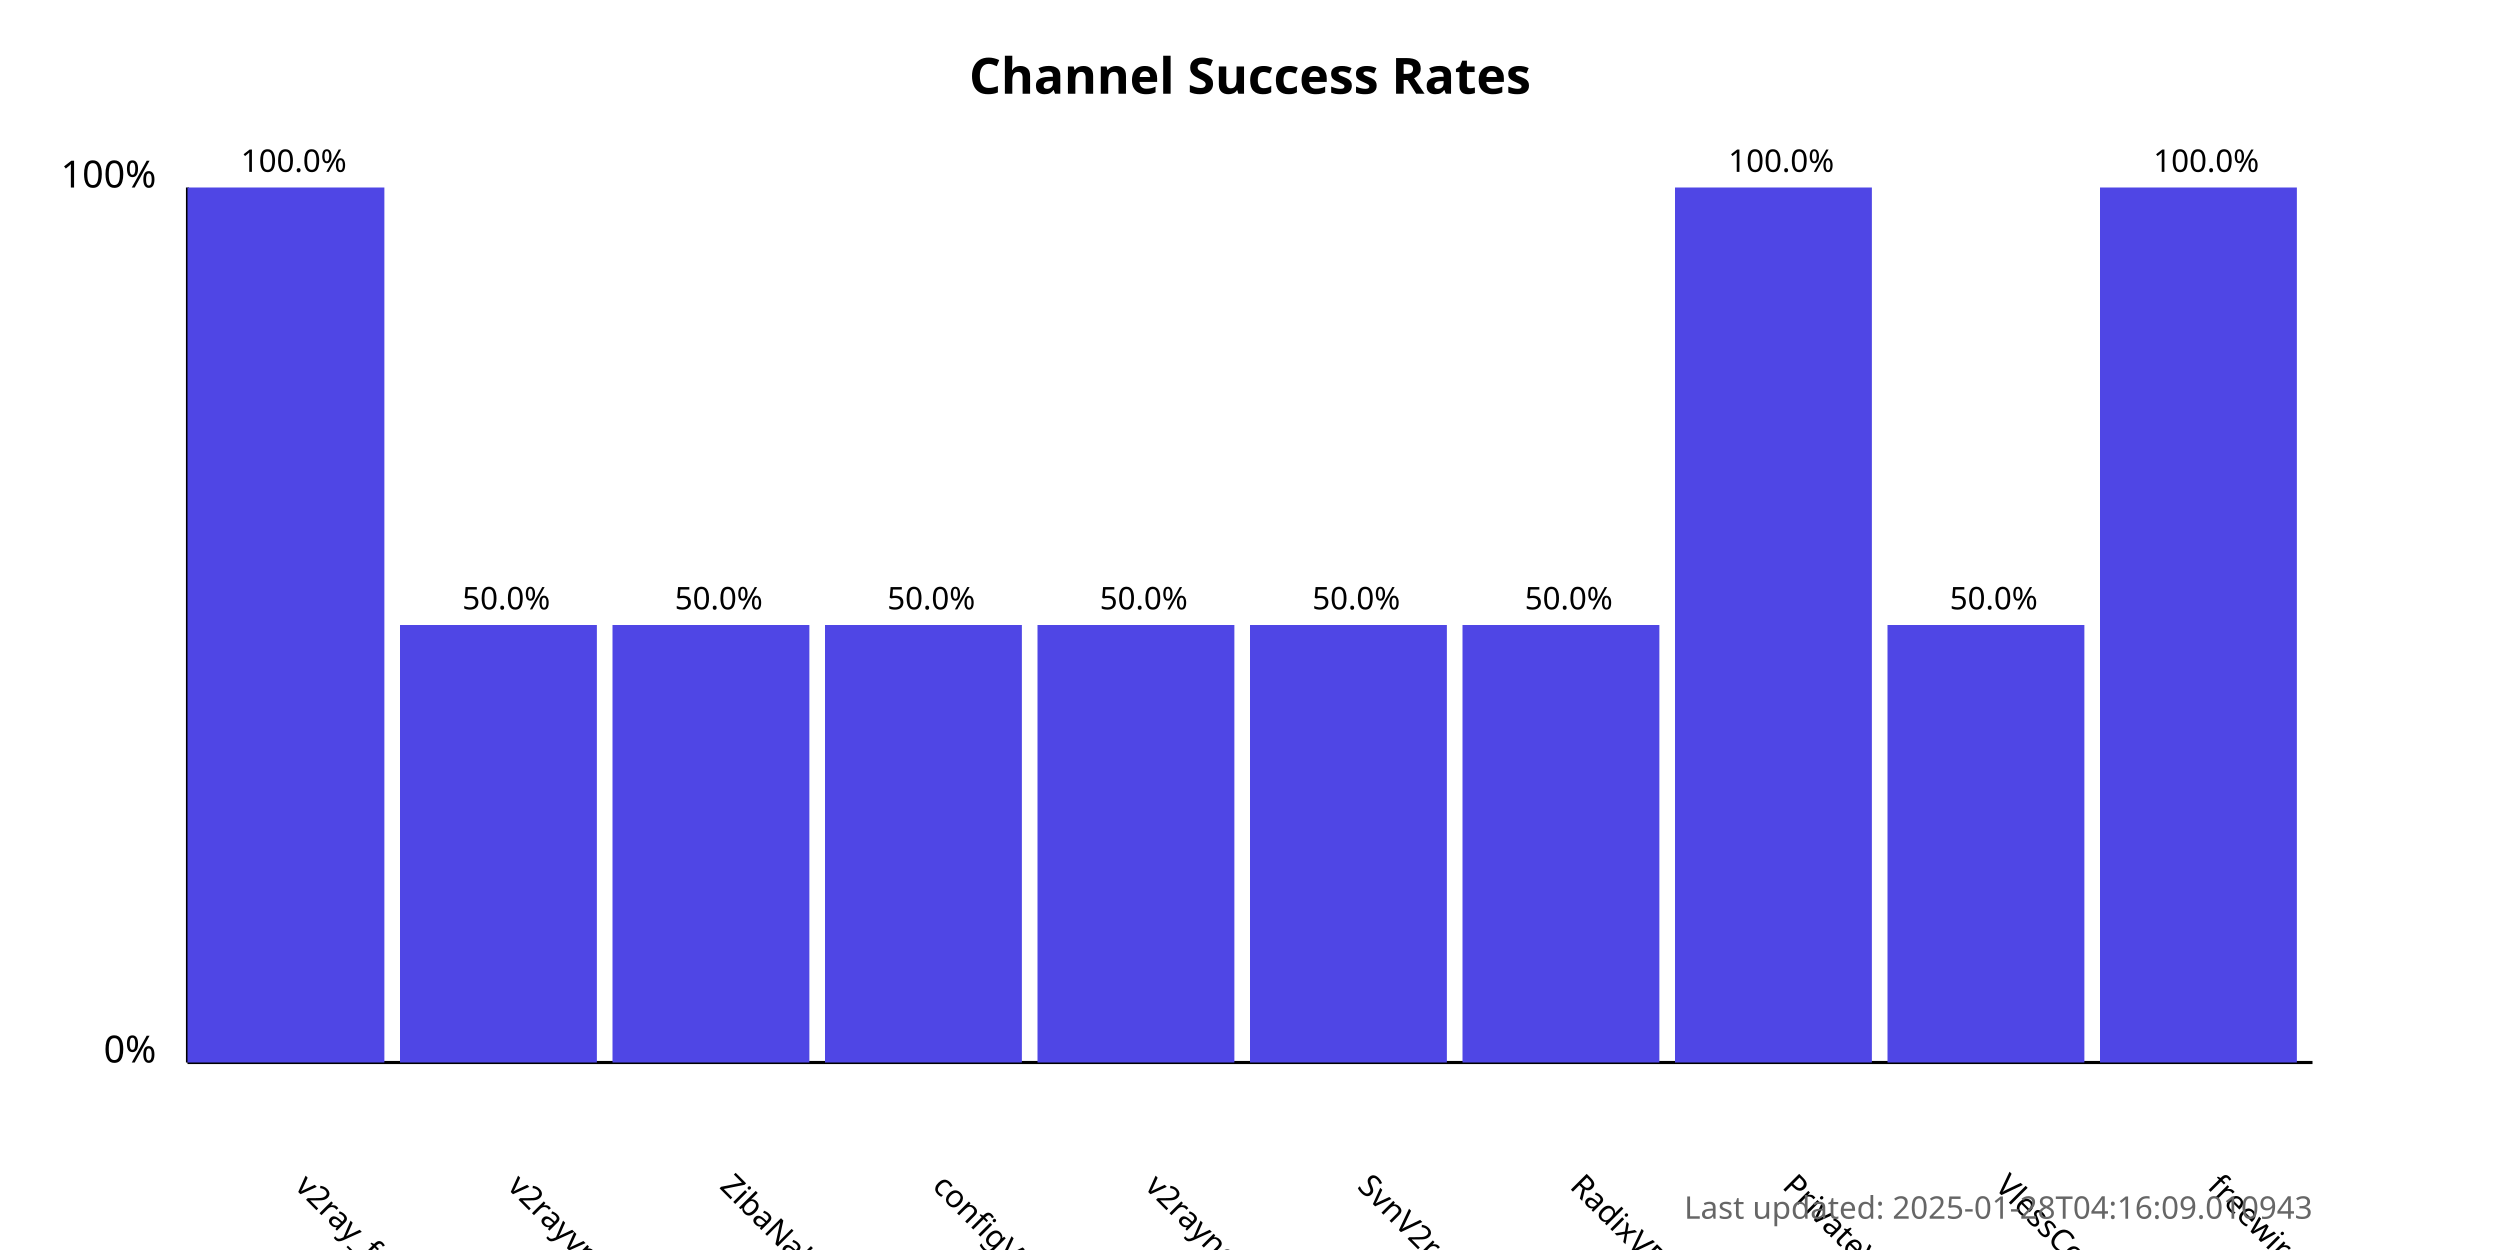
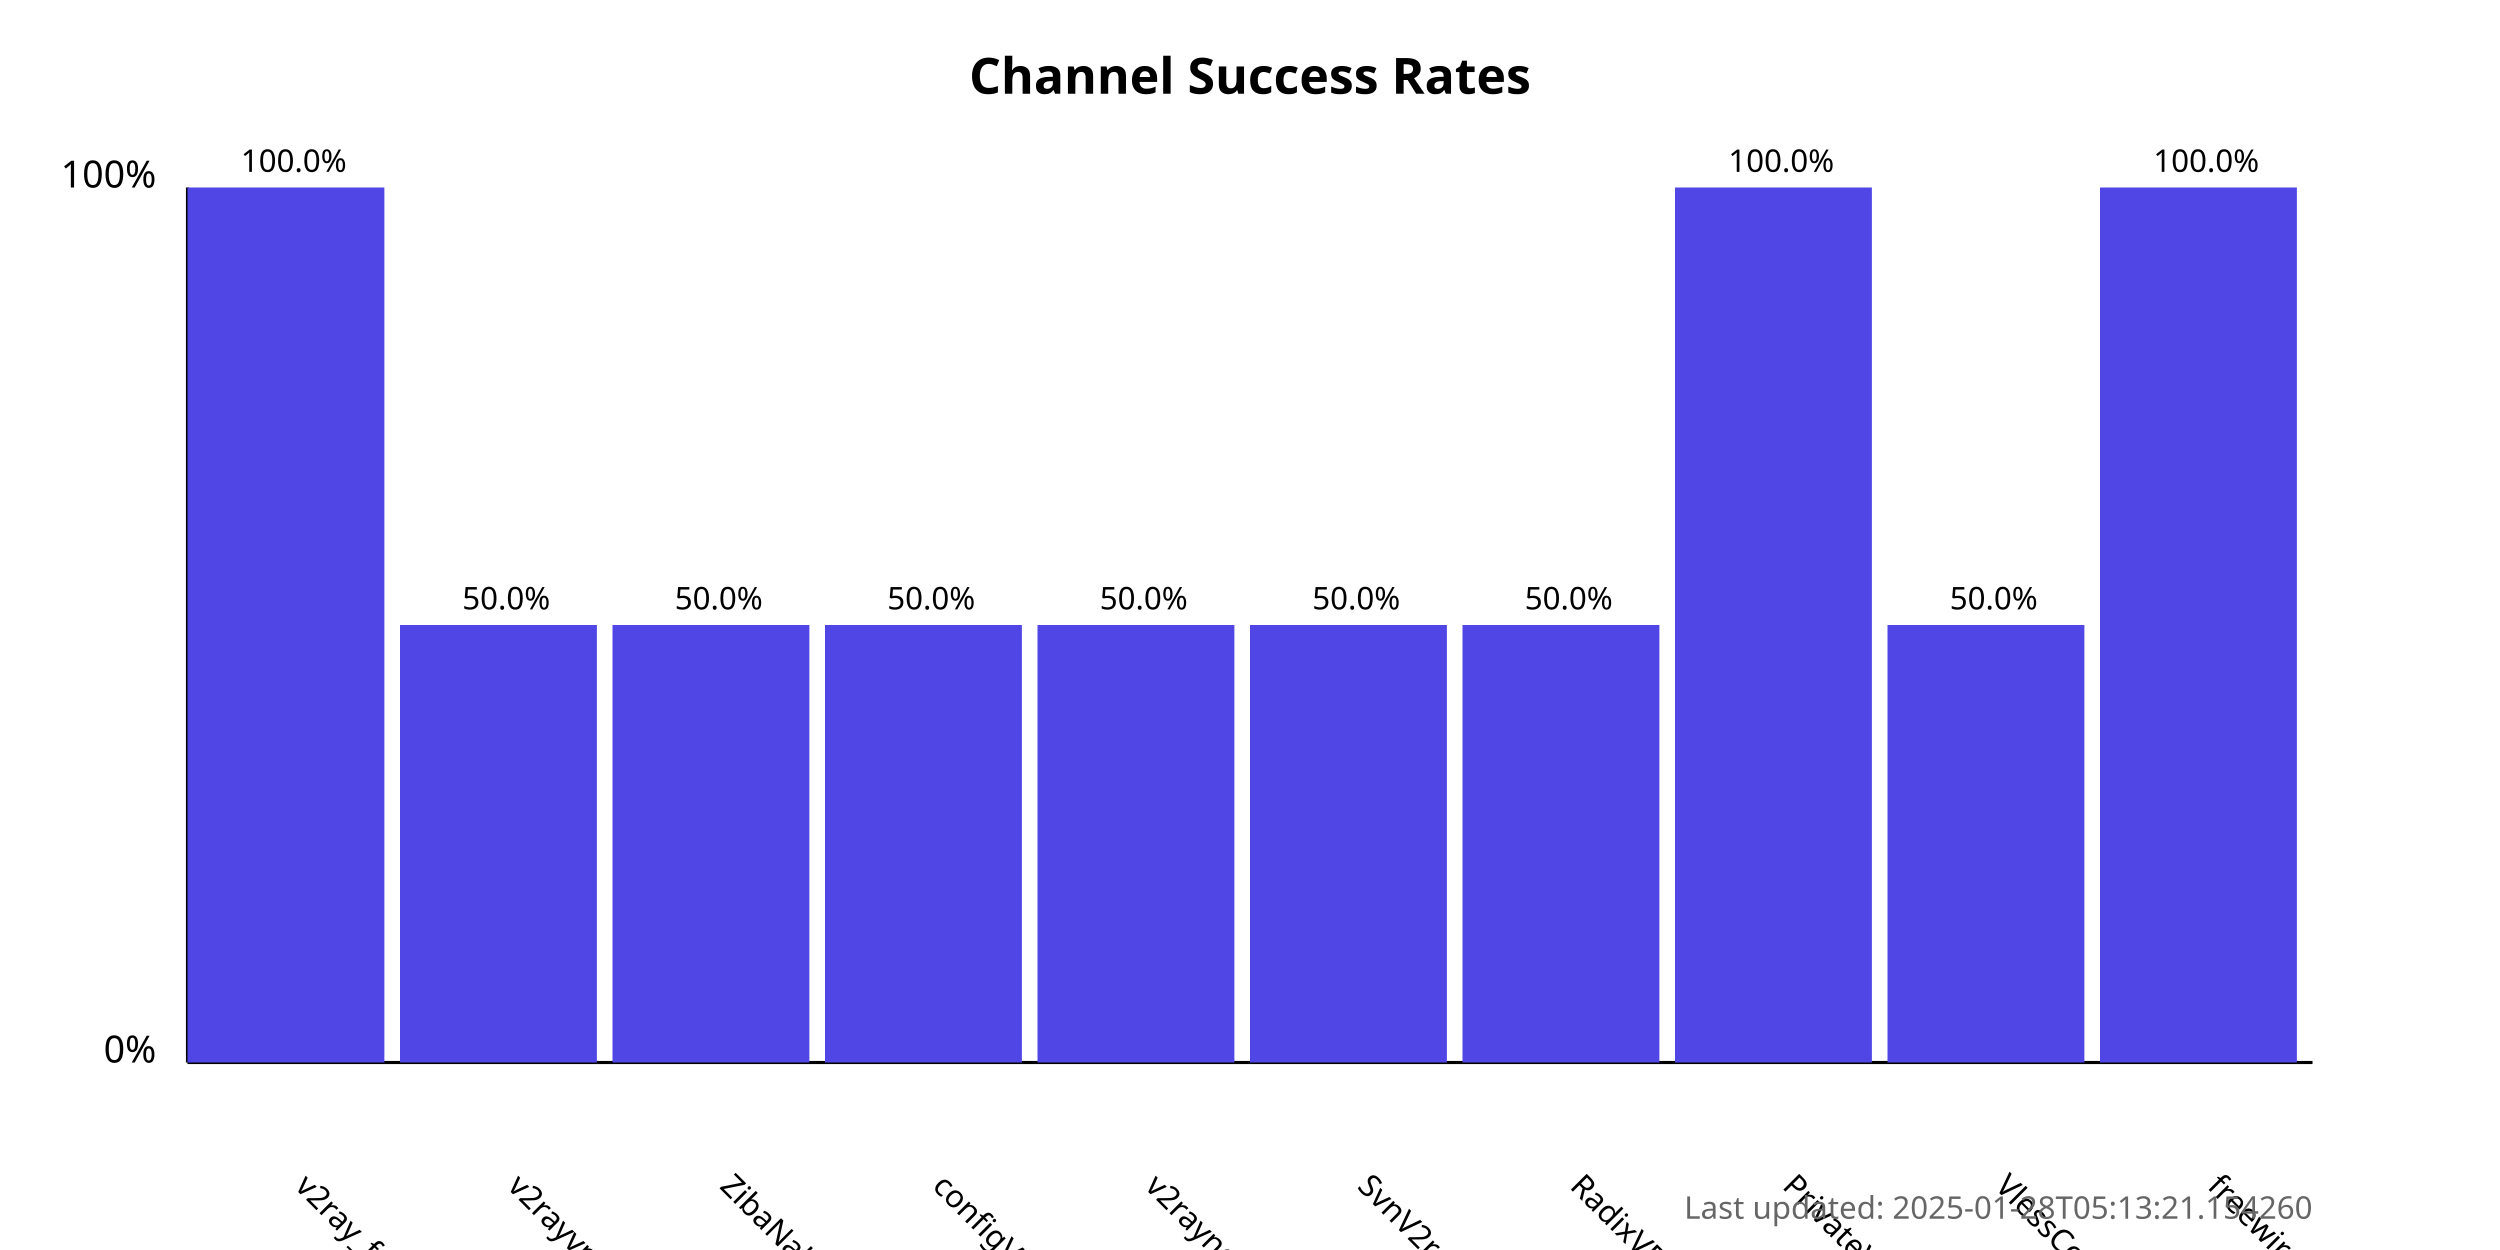
<svg xmlns="http://www.w3.org/2000/svg" width="800" height="400">
  <style>
            .chart-title { font: bold 16px sans-serif; }
            .axis-label { font: 12px sans-serif; }
            .tick-label { font: 10px sans-serif; }
            .bar { fill: #4f46e5; }
            .bar:hover { fill: #6366f1; }
            .timestamp { font: 10px sans-serif; fill: #666; }
        </style>
  <text x="400.0" y="30" text-anchor="middle" class="chart-title">
            Channel Success Rates
        </text>
  <line x1="60" y1="340" x2="60" y2="60" stroke="black" stroke-width="1" />
  <line x1="60" y1="340" x2="740" y2="340" stroke="black" stroke-width="1" />
  <text x="50" y="340" text-anchor="end" class="axis-label">0%</text>
  <text x="50" y="60" text-anchor="end" class="axis-label">100%</text>
  <g>
    <rect x="60" y="60.0" width="63.0" height="280.0" class="bar" />
    <text x="94.0" y="380" transform="rotate(45, 94.0, 380)" text-anchor="start" class="tick-label">
                v2ray_free_conf
            </text>
    <text x="94.0" y="55.0" text-anchor="middle" class="tick-label">
                100.0%
            </text>
  </g>
  <g>
    <rect x="128.0" y="200.0" width="63.0" height="140.0" class="bar" />
    <text x="162.0" y="380" transform="rotate(45, 162.0, 380)" text-anchor="start" class="tick-label">
                v2rayvpno
            </text>
    <text x="162.0" y="195.0" text-anchor="middle" class="tick-label">
                50.0%
            </text>
  </g>
  <g>
    <rect x="196.0" y="200.0" width="63.0" height="140.0" class="bar" />
    <text x="230.0" y="380" transform="rotate(45, 230.0, 380)" text-anchor="start" class="tick-label">
                ZibaNabz
            </text>
    <text x="230.0" y="195.0" text-anchor="middle" class="tick-label">
                50.0%
            </text>
  </g>
  <g>
    <rect x="264.0" y="200.0" width="63.0" height="140.0" class="bar" />
    <text x="298.0" y="380" transform="rotate(45, 298.0, 380)" text-anchor="start" class="tick-label">
                configV2rayForFree
            </text>
    <text x="298.0" y="195.0" text-anchor="middle" class="tick-label">
                50.0%
            </text>
  </g>
  <g>
    <rect x="332.0" y="200.0" width="63.0" height="140.0" class="bar" />
    <text x="366.0" y="380" transform="rotate(45, 366.0, 380)" text-anchor="start" class="tick-label">
                v2rayngvpn
            </text>
    <text x="366.0" y="195.0" text-anchor="middle" class="tick-label">
                50.0%
            </text>
  </g>
  <g>
    <rect x="400.0" y="200.0" width="63.0" height="140.0" class="bar" />
    <text x="434.0" y="380" transform="rotate(45, 434.0, 380)" text-anchor="start" class="tick-label">
                SvnV2ray
            </text>
    <text x="434.0" y="195.0" text-anchor="middle" class="tick-label">
                50.0%
            </text>
  </g>
  <g>
    <rect x="468.0" y="200.0" width="63.0" height="140.0" class="bar" />
    <text x="502.0" y="380" transform="rotate(45, 502.0, 380)" text-anchor="start" class="tick-label">
                RadixVPN
            </text>
    <text x="502.0" y="195.0" text-anchor="middle" class="tick-label">
                50.0%
            </text>
  </g>
  <g>
    <rect x="536.0" y="60.0" width="63.0" height="280.0" class="bar" />
    <text x="570.0" y="380" transform="rotate(45, 570.0, 380)" text-anchor="start" class="tick-label">
                PrivateVPNs
            </text>
    <text x="570.0" y="55.0" text-anchor="middle" class="tick-label">
                100.0%
            </text>
  </g>
  <g>
    <rect x="604.0" y="200.0" width="63.0" height="140.0" class="bar" />
    <text x="638.0" y="380" transform="rotate(45, 638.0, 380)" text-anchor="start" class="tick-label">
                VlessConfig
            </text>
    <text x="638.0" y="195.0" text-anchor="middle" class="tick-label">
                50.0%
            </text>
  </g>
  <g>
    <rect x="672.0" y="60.0" width="63.0" height="280.0" class="bar" />
    <text x="706.0" y="380" transform="rotate(45, 706.0, 380)" text-anchor="start" class="tick-label">
                freewireguard
            </text>
    <text x="706.0" y="55.0" text-anchor="middle" class="tick-label">
                100.0%
            </text>
  </g>
  <text x="740" y="390" text-anchor="end" class="timestamp">
-             Last updated: 2025-01-28T04:16:09.010943
+             Last updated: 2025-01-28T05:13:21.154260
        </text>
</svg>
